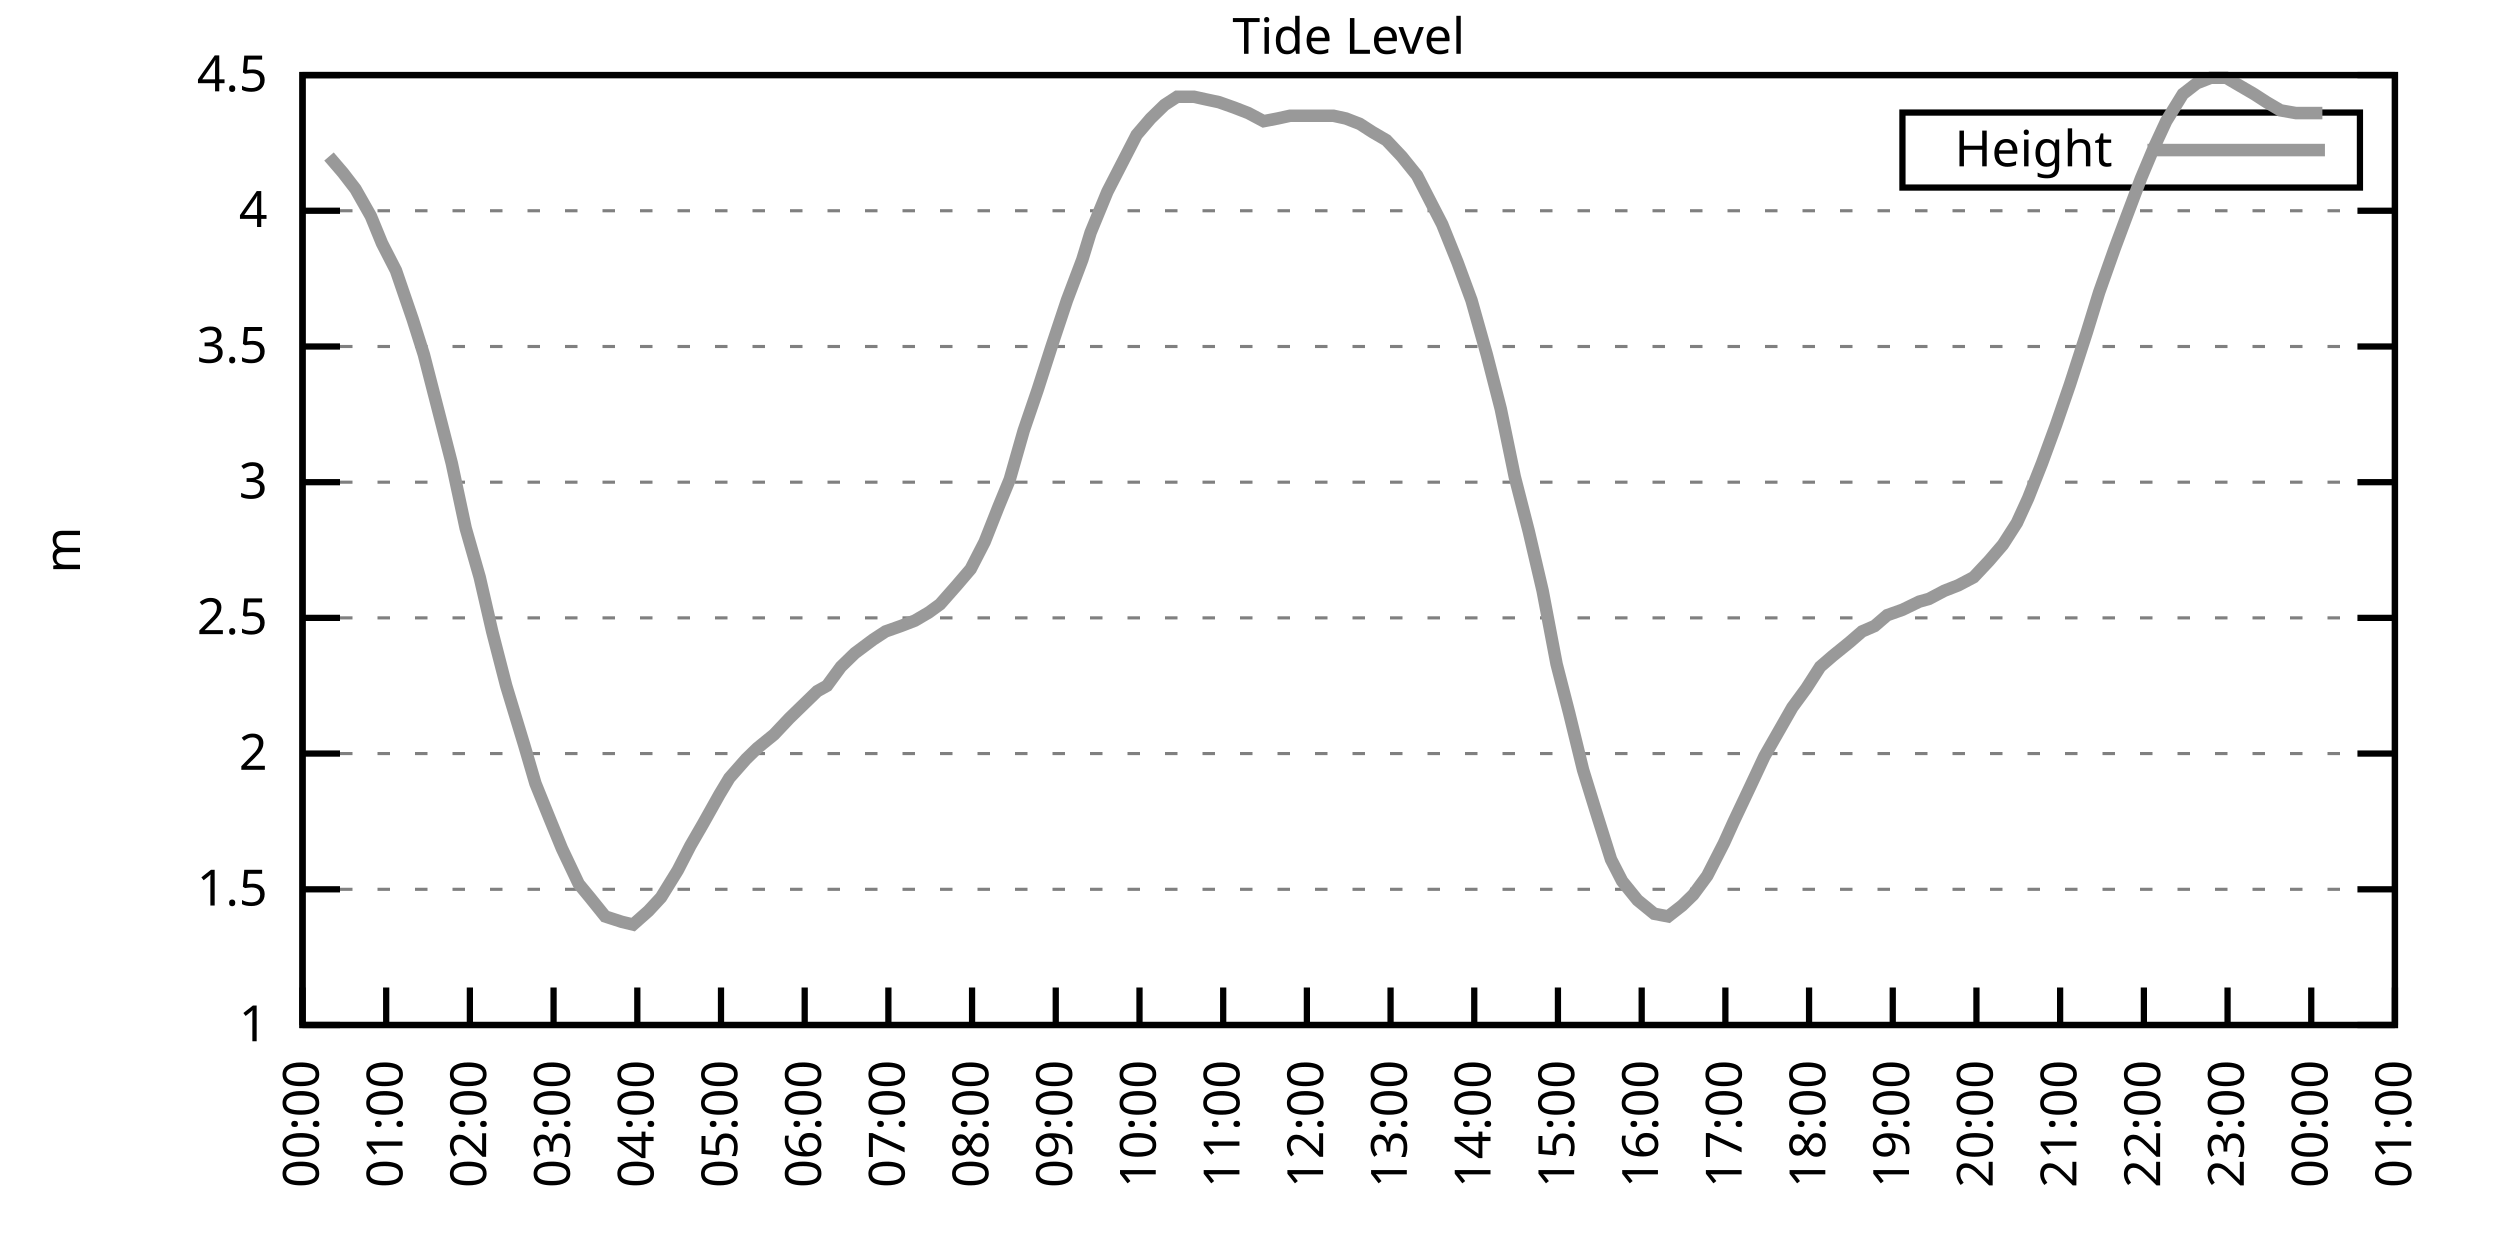
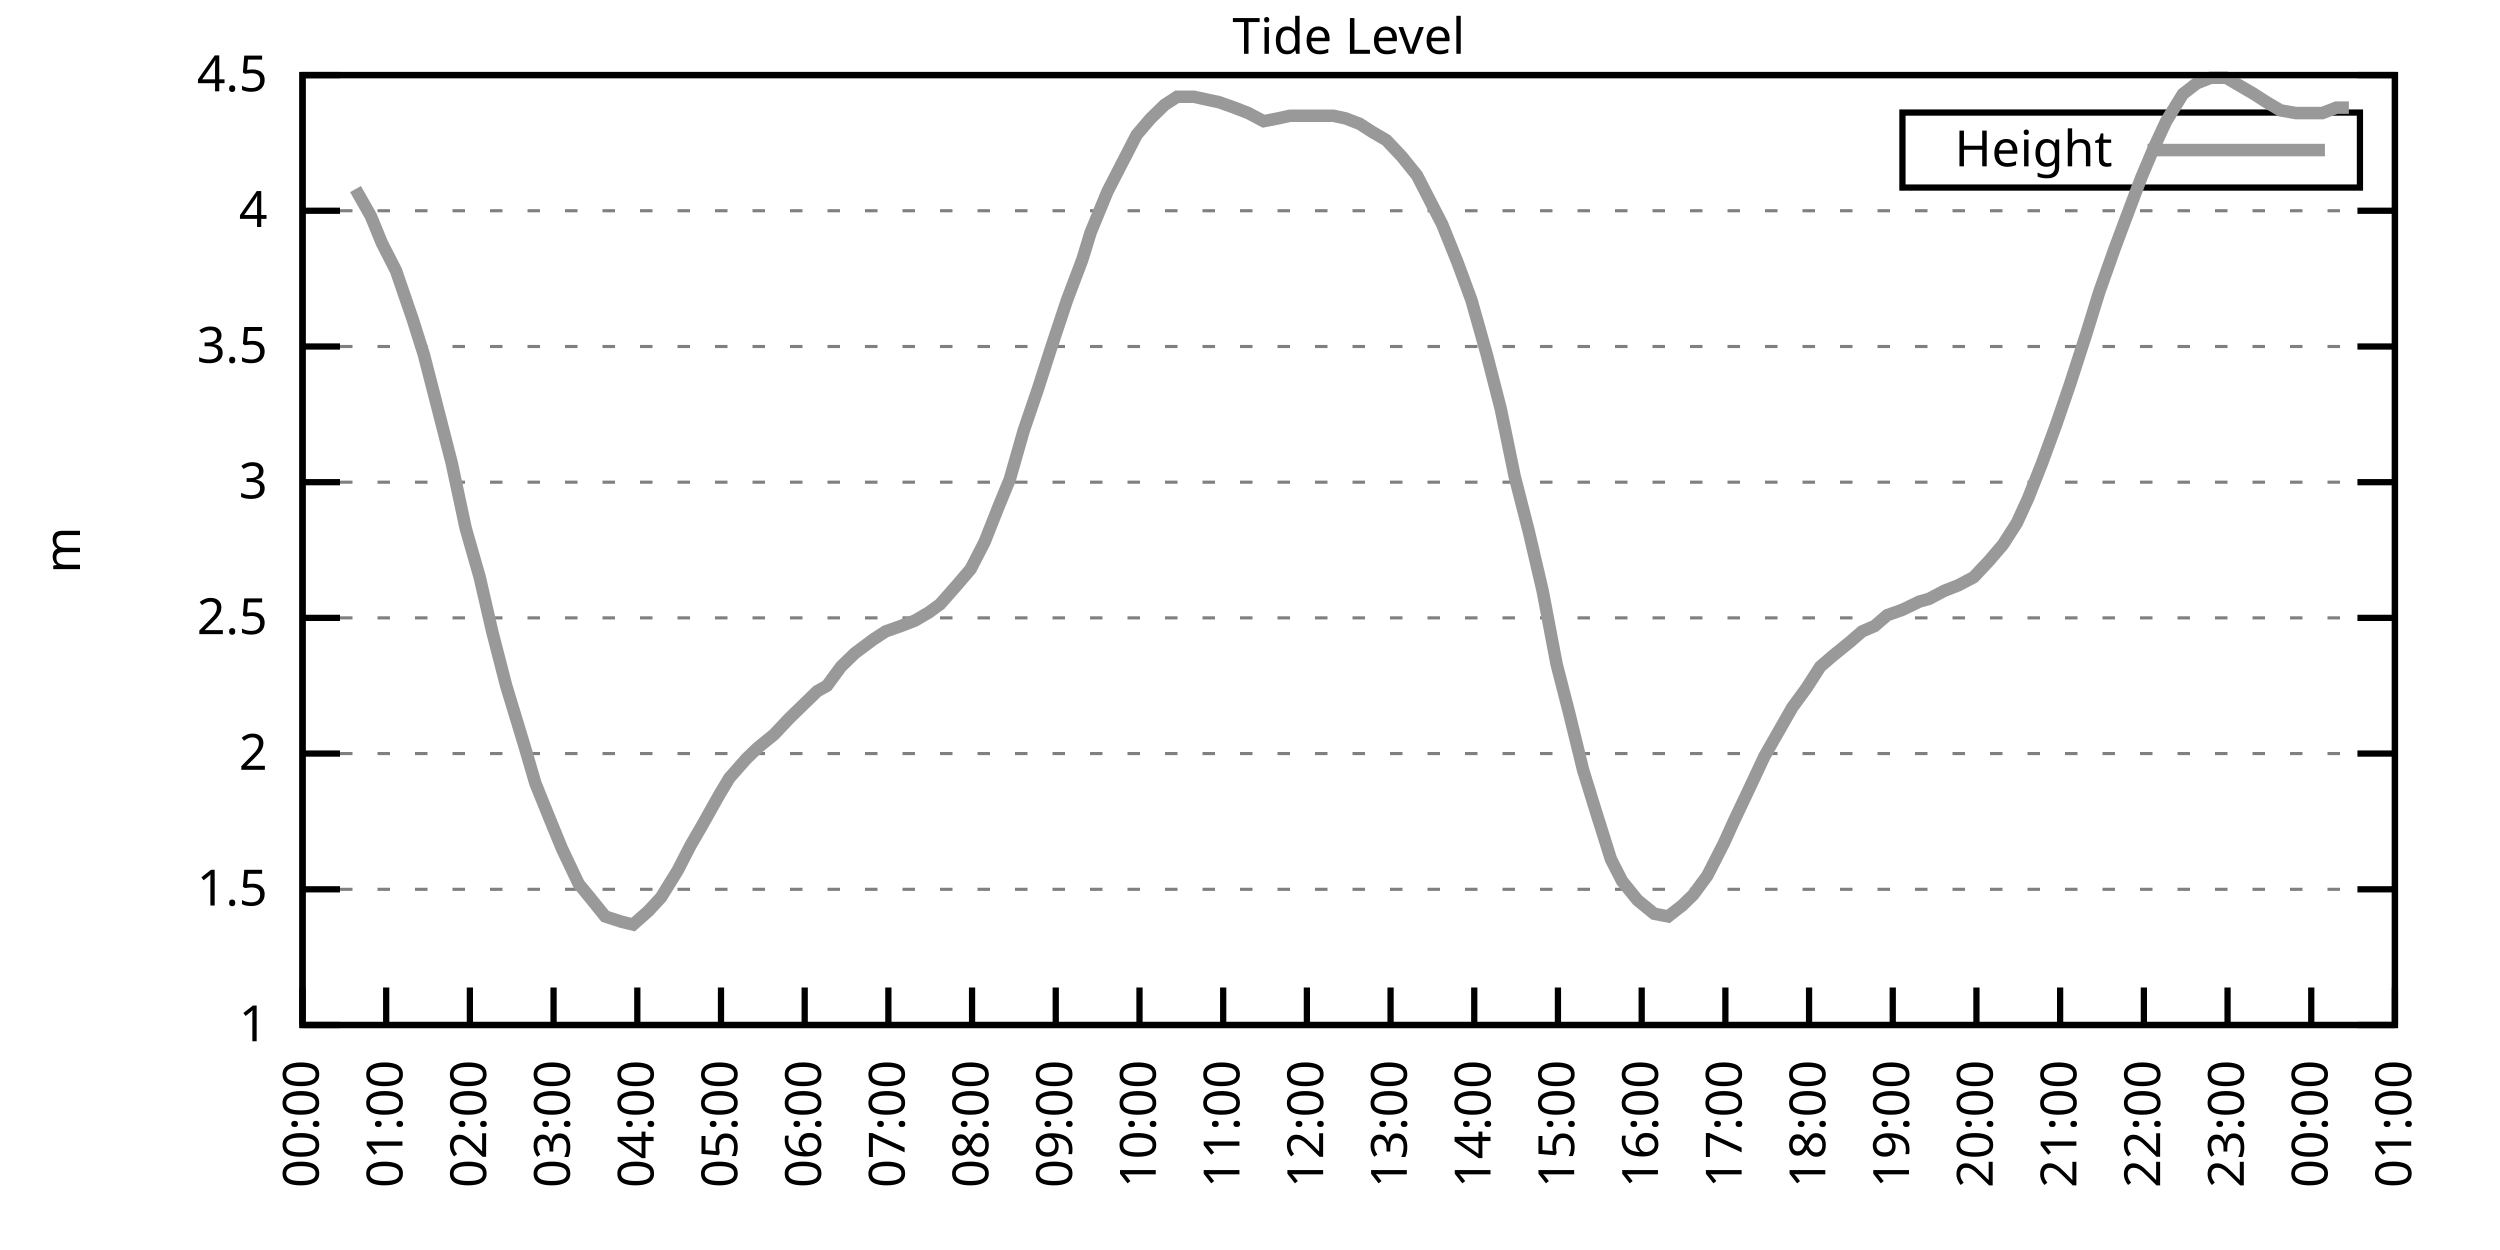
<svg xmlns="http://www.w3.org/2000/svg" xmlns:xlink="http://www.w3.org/1999/xlink" width="400" height="200" viewBox="0 0 400 200">
  <g id="gnuplot_canvas">
    <rect x="0" y="0" width="400" height="200" fill="none" />
    <defs>
      <circle id="gpDot" r="0.5" stroke-width="0.5" stroke="currentColor" />
      <path id="gpPt0" stroke-width="0.333" stroke="currentColor" d="M-1,0 h2 M0,-1 v2" />
      <path id="gpPt1" stroke-width="0.333" stroke="currentColor" d="M-1,-1 L1,1 M1,-1 L-1,1" />
      <path id="gpPt2" stroke-width="0.333" stroke="currentColor" d="M-1,0 L1,0 M0,-1 L0,1 M-1,-1 L1,1 M-1,1 L1,-1" />
      <rect id="gpPt3" stroke-width="0.333" stroke="currentColor" x="-1" y="-1" width="2" height="2" />
      <rect id="gpPt4" stroke-width="0.333" stroke="currentColor" fill="currentColor" x="-1" y="-1" width="2" height="2" />
      <circle id="gpPt5" stroke-width="0.333" stroke="currentColor" cx="0" cy="0" r="1" />
      <use xlink:href="#gpPt5" id="gpPt6" fill="currentColor" stroke="none" />
      <path id="gpPt7" stroke-width="0.333" stroke="currentColor" d="M0,-1.33 L-1.33,0.67 L1.33,0.67 z" />
      <use xlink:href="#gpPt7" id="gpPt8" fill="currentColor" stroke="none" />
      <use xlink:href="#gpPt7" id="gpPt9" stroke="currentColor" transform="rotate(180)" />
      <use xlink:href="#gpPt9" id="gpPt10" fill="currentColor" stroke="none" />
      <use xlink:href="#gpPt3" id="gpPt11" stroke="currentColor" transform="rotate(45)" />
      <use xlink:href="#gpPt11" id="gpPt12" fill="currentColor" stroke="none" />
      <path id="gpPt13" stroke-width="0.333" stroke="currentColor" d="M0,1.330 L1.265,0.411 L0.782,-1.067 L-0.782,-1.076 L-1.265,0.411 z" />
      <use xlink:href="#gpPt13" id="gpPt14" fill="currentColor" stroke="none" />
      <filter id="textbox" filterUnits="objectBoundingBox" x="0" y="0" height="1" width="1">
        <feFlood flood-color="white" flood-opacity="1" result="bgnd" />
        <feComposite in="SourceGraphic" in2="bgnd" operator="atop" />
      </filter>
      <filter id="greybox" filterUnits="objectBoundingBox" x="0" y="0" height="1" width="1">
        <feFlood flood-color="lightgrey" flood-opacity="1" result="grey" />
        <feComposite in="SourceGraphic" in2="grey" operator="atop" />
      </filter>
    </defs>
    <g fill="none" color="white" stroke="currentColor" stroke-width="1.00" stroke-linecap="butt" stroke-linejoin="miter">
</g>
    <g fill="none" color="black" stroke="currentColor" stroke-width="1.00" stroke-linecap="butt" stroke-linejoin="miter">
      <g stroke="none" shape-rendering="crispEdges">
        <polygon fill="rgb(255, 255, 255)" points="48.40,164.00 383.18,164.00 383.18,12.02 48.40,12.02 " />
      </g>
    </g>
    <g fill="none" color="black" stroke="currentColor" stroke-width="1.00" stroke-linecap="butt" stroke-linejoin="miter">
</g>
    <g fill="none" color="black" stroke="black" stroke-width="0.50" stroke-linecap="butt" stroke-linejoin="miter">
</g>
    <g fill="none" color="gray" stroke="currentColor" stroke-width="0.50" stroke-linecap="butt" stroke-linejoin="miter">
      <path stroke="gray" stroke-dasharray="2,4" class="gridline" d="M48.40,164.00 L383.19,164.00  " />
    </g>
    <g fill="none" color="gray" stroke="gray" stroke-width="1.00" stroke-linecap="butt" stroke-linejoin="miter">
</g>
    <g fill="none" color="black" stroke="currentColor" stroke-width="1.00" stroke-linecap="butt" stroke-linejoin="miter">
      <path stroke="black" d="M48.40,164.00 L54.40,164.00 M383.19,164.00 L377.19,164.00  " />
      <g transform="translate(42.80,166.60)" stroke="none" fill="black" font-family="Sans" font-size="8.00" text-anchor="end">
        <text>
          <tspan font-family="Sans"> 1</tspan>
        </text>
      </g>
    </g>
    <g fill="none" color="black" stroke="currentColor" stroke-width="1.00" stroke-linecap="butt" stroke-linejoin="miter">
</g>
    <g fill="none" color="black" stroke="black" stroke-width="0.50" stroke-linecap="butt" stroke-linejoin="miter">
</g>
    <g fill="none" color="gray" stroke="currentColor" stroke-width="0.50" stroke-linecap="butt" stroke-linejoin="miter">
      <path stroke="gray" stroke-dasharray="2,4" class="gridline" d="M48.40,142.29 L383.19,142.29  " />
    </g>
    <g fill="none" color="gray" stroke="gray" stroke-width="1.00" stroke-linecap="butt" stroke-linejoin="miter">
</g>
    <g fill="none" color="black" stroke="currentColor" stroke-width="1.00" stroke-linecap="butt" stroke-linejoin="miter">
      <path stroke="black" d="M48.40,142.29 L54.40,142.29 M383.19,142.29 L377.19,142.29  " />
      <g transform="translate(42.80,144.89)" stroke="none" fill="black" font-family="Sans" font-size="8.00" text-anchor="end">
        <text>
          <tspan font-family="Sans"> 1.5</tspan>
        </text>
      </g>
    </g>
    <g fill="none" color="black" stroke="currentColor" stroke-width="1.00" stroke-linecap="butt" stroke-linejoin="miter">
</g>
    <g fill="none" color="black" stroke="black" stroke-width="0.50" stroke-linecap="butt" stroke-linejoin="miter">
</g>
    <g fill="none" color="gray" stroke="currentColor" stroke-width="0.50" stroke-linecap="butt" stroke-linejoin="miter">
      <path stroke="gray" stroke-dasharray="2,4" class="gridline" d="M48.40,120.57 L383.19,120.57  " />
    </g>
    <g fill="none" color="gray" stroke="gray" stroke-width="1.00" stroke-linecap="butt" stroke-linejoin="miter">
</g>
    <g fill="none" color="black" stroke="currentColor" stroke-width="1.00" stroke-linecap="butt" stroke-linejoin="miter">
      <path stroke="black" d="M48.40,120.57 L54.40,120.57 M383.19,120.57 L377.19,120.57  " />
      <g transform="translate(42.80,123.17)" stroke="none" fill="black" font-family="Sans" font-size="8.00" text-anchor="end">
        <text>
          <tspan font-family="Sans"> 2</tspan>
        </text>
      </g>
    </g>
    <g fill="none" color="black" stroke="currentColor" stroke-width="1.00" stroke-linecap="butt" stroke-linejoin="miter">
</g>
    <g fill="none" color="black" stroke="black" stroke-width="0.50" stroke-linecap="butt" stroke-linejoin="miter">
</g>
    <g fill="none" color="gray" stroke="currentColor" stroke-width="0.50" stroke-linecap="butt" stroke-linejoin="miter">
      <path stroke="gray" stroke-dasharray="2,4" class="gridline" d="M48.40,98.86 L383.19,98.86  " />
    </g>
    <g fill="none" color="gray" stroke="gray" stroke-width="1.00" stroke-linecap="butt" stroke-linejoin="miter">
</g>
    <g fill="none" color="black" stroke="currentColor" stroke-width="1.00" stroke-linecap="butt" stroke-linejoin="miter">
      <path stroke="black" d="M48.40,98.86 L54.40,98.86 M383.19,98.86 L377.19,98.86  " />
      <g transform="translate(42.80,101.46)" stroke="none" fill="black" font-family="Sans" font-size="8.00" text-anchor="end">
        <text>
          <tspan font-family="Sans"> 2.5</tspan>
        </text>
      </g>
    </g>
    <g fill="none" color="black" stroke="currentColor" stroke-width="1.00" stroke-linecap="butt" stroke-linejoin="miter">
</g>
    <g fill="none" color="black" stroke="black" stroke-width="0.50" stroke-linecap="butt" stroke-linejoin="miter">
</g>
    <g fill="none" color="gray" stroke="currentColor" stroke-width="0.50" stroke-linecap="butt" stroke-linejoin="miter">
      <path stroke="gray" stroke-dasharray="2,4" class="gridline" d="M48.40,77.15 L383.19,77.15  " />
    </g>
    <g fill="none" color="gray" stroke="gray" stroke-width="1.00" stroke-linecap="butt" stroke-linejoin="miter">
</g>
    <g fill="none" color="black" stroke="currentColor" stroke-width="1.00" stroke-linecap="butt" stroke-linejoin="miter">
      <path stroke="black" d="M48.40,77.15 L54.40,77.15 M383.19,77.15 L377.19,77.15  " />
      <g transform="translate(42.80,79.75)" stroke="none" fill="black" font-family="Sans" font-size="8.00" text-anchor="end">
        <text>
          <tspan font-family="Sans"> 3</tspan>
        </text>
      </g>
    </g>
    <g fill="none" color="black" stroke="currentColor" stroke-width="1.00" stroke-linecap="butt" stroke-linejoin="miter">
</g>
    <g fill="none" color="black" stroke="black" stroke-width="0.50" stroke-linecap="butt" stroke-linejoin="miter">
</g>
    <g fill="none" color="gray" stroke="currentColor" stroke-width="0.50" stroke-linecap="butt" stroke-linejoin="miter">
      <path stroke="gray" stroke-dasharray="2,4" class="gridline" d="M48.40,55.44 L383.19,55.44  " />
    </g>
    <g fill="none" color="gray" stroke="gray" stroke-width="1.00" stroke-linecap="butt" stroke-linejoin="miter">
</g>
    <g fill="none" color="black" stroke="currentColor" stroke-width="1.00" stroke-linecap="butt" stroke-linejoin="miter">
      <path stroke="black" d="M48.40,55.44 L54.40,55.44 M383.19,55.44 L377.19,55.44  " />
      <g transform="translate(42.80,58.04)" stroke="none" fill="black" font-family="Sans" font-size="8.00" text-anchor="end">
        <text>
          <tspan font-family="Sans"> 3.5</tspan>
        </text>
      </g>
    </g>
    <g fill="none" color="black" stroke="currentColor" stroke-width="1.00" stroke-linecap="butt" stroke-linejoin="miter">
</g>
    <g fill="none" color="black" stroke="black" stroke-width="0.50" stroke-linecap="butt" stroke-linejoin="miter">
</g>
    <g fill="none" color="gray" stroke="currentColor" stroke-width="0.50" stroke-linecap="butt" stroke-linejoin="miter">
      <path stroke="gray" stroke-dasharray="2,4" class="gridline" d="M48.40,33.72 L383.19,33.72  " />
    </g>
    <g fill="none" color="gray" stroke="gray" stroke-width="1.00" stroke-linecap="butt" stroke-linejoin="miter">
</g>
    <g fill="none" color="black" stroke="currentColor" stroke-width="1.00" stroke-linecap="butt" stroke-linejoin="miter">
      <path stroke="black" d="M48.40,33.72 L54.40,33.72 M383.19,33.72 L377.19,33.72  " />
      <g transform="translate(42.80,36.32)" stroke="none" fill="black" font-family="Sans" font-size="8.00" text-anchor="end">
        <text>
          <tspan font-family="Sans"> 4</tspan>
        </text>
      </g>
    </g>
    <g fill="none" color="black" stroke="currentColor" stroke-width="1.00" stroke-linecap="butt" stroke-linejoin="miter">
</g>
    <g fill="none" color="black" stroke="black" stroke-width="0.50" stroke-linecap="butt" stroke-linejoin="miter">
</g>
    <g fill="none" color="gray" stroke="currentColor" stroke-width="0.50" stroke-linecap="butt" stroke-linejoin="miter">
      <path stroke="gray" stroke-dasharray="2,4" class="gridline" d="M48.40,12.01 L383.19,12.01  " />
    </g>
    <g fill="none" color="gray" stroke="gray" stroke-width="1.00" stroke-linecap="butt" stroke-linejoin="miter">
</g>
    <g fill="none" color="black" stroke="currentColor" stroke-width="1.00" stroke-linecap="butt" stroke-linejoin="miter">
      <path stroke="black" d="M48.40,12.01 L54.40,12.01 M383.19,12.01 L377.19,12.01  " />
      <g transform="translate(42.80,14.61)" stroke="none" fill="black" font-family="Sans" font-size="8.00" text-anchor="end">
        <text>
          <tspan font-family="Sans"> 4.5</tspan>
        </text>
      </g>
    </g>
    <g fill="none" color="black" stroke="currentColor" stroke-width="1.00" stroke-linecap="butt" stroke-linejoin="miter">
      <path stroke="black" d="M48.40,164.00 L48.40,158.00  " />
      <g transform="translate(51.00,169.60) rotate(270.00)" stroke="none" fill="black" font-family="Sans" font-size="8.00" text-anchor="end">
        <text>
          <tspan font-family="Sans">00:00</tspan>
        </text>
      </g>
    </g>
    <g fill="none" color="black" stroke="currentColor" stroke-width="1.00" stroke-linecap="butt" stroke-linejoin="miter">
      <path stroke="black" d="M61.79,164.00 L61.79,158.00  " />
      <g transform="translate(64.39,169.60) rotate(270.00)" stroke="none" fill="black" font-family="Sans" font-size="8.00" text-anchor="end">
        <text>
          <tspan font-family="Sans">01:00</tspan>
        </text>
      </g>
    </g>
    <g fill="none" color="black" stroke="currentColor" stroke-width="1.00" stroke-linecap="butt" stroke-linejoin="miter">
      <path stroke="black" d="M75.18,164.00 L75.18,158.00  " />
      <g transform="translate(77.78,169.60) rotate(270.00)" stroke="none" fill="black" font-family="Sans" font-size="8.00" text-anchor="end">
        <text>
          <tspan font-family="Sans">02:00</tspan>
        </text>
      </g>
    </g>
    <g fill="none" color="black" stroke="currentColor" stroke-width="1.00" stroke-linecap="butt" stroke-linejoin="miter">
      <path stroke="black" d="M88.57,164.00 L88.57,158.00  " />
      <g transform="translate(91.17,169.60) rotate(270.00)" stroke="none" fill="black" font-family="Sans" font-size="8.00" text-anchor="end">
        <text>
          <tspan font-family="Sans">03:00</tspan>
        </text>
      </g>
    </g>
    <g fill="none" color="black" stroke="currentColor" stroke-width="1.00" stroke-linecap="butt" stroke-linejoin="miter">
      <path stroke="black" d="M101.97,164.00 L101.97,158.00  " />
      <g transform="translate(104.57,169.60) rotate(270.00)" stroke="none" fill="black" font-family="Sans" font-size="8.00" text-anchor="end">
        <text>
          <tspan font-family="Sans">04:00</tspan>
        </text>
      </g>
    </g>
    <g fill="none" color="black" stroke="currentColor" stroke-width="1.00" stroke-linecap="butt" stroke-linejoin="miter">
      <path stroke="black" d="M115.36,164.00 L115.36,158.00  " />
      <g transform="translate(117.96,169.60) rotate(270.00)" stroke="none" fill="black" font-family="Sans" font-size="8.00" text-anchor="end">
        <text>
          <tspan font-family="Sans">05:00</tspan>
        </text>
      </g>
    </g>
    <g fill="none" color="black" stroke="currentColor" stroke-width="1.00" stroke-linecap="butt" stroke-linejoin="miter">
      <path stroke="black" d="M128.75,164.00 L128.75,158.00  " />
      <g transform="translate(131.35,169.60) rotate(270.00)" stroke="none" fill="black" font-family="Sans" font-size="8.00" text-anchor="end">
        <text>
          <tspan font-family="Sans">06:00</tspan>
        </text>
      </g>
    </g>
    <g fill="none" color="black" stroke="currentColor" stroke-width="1.00" stroke-linecap="butt" stroke-linejoin="miter">
      <path stroke="black" d="M142.14,164.00 L142.14,158.00  " />
      <g transform="translate(144.74,169.60) rotate(270.00)" stroke="none" fill="black" font-family="Sans" font-size="8.00" text-anchor="end">
        <text>
          <tspan font-family="Sans">07:00</tspan>
        </text>
      </g>
    </g>
    <g fill="none" color="black" stroke="currentColor" stroke-width="1.00" stroke-linecap="butt" stroke-linejoin="miter">
      <path stroke="black" d="M155.53,164.00 L155.53,158.00  " />
      <g transform="translate(158.13,169.60) rotate(270.00)" stroke="none" fill="black" font-family="Sans" font-size="8.00" text-anchor="end">
        <text>
          <tspan font-family="Sans">08:00</tspan>
        </text>
      </g>
    </g>
    <g fill="none" color="black" stroke="currentColor" stroke-width="1.00" stroke-linecap="butt" stroke-linejoin="miter">
      <path stroke="black" d="M168.92,164.00 L168.92,158.00  " />
      <g transform="translate(171.52,169.60) rotate(270.00)" stroke="none" fill="black" font-family="Sans" font-size="8.00" text-anchor="end">
        <text>
          <tspan font-family="Sans">09:00</tspan>
        </text>
      </g>
    </g>
    <g fill="none" color="black" stroke="currentColor" stroke-width="1.00" stroke-linecap="butt" stroke-linejoin="miter">
      <path stroke="black" d="M182.32,164.00 L182.32,158.00  " />
      <g transform="translate(184.92,169.60) rotate(270.00)" stroke="none" fill="black" font-family="Sans" font-size="8.00" text-anchor="end">
        <text>
          <tspan font-family="Sans">10:00</tspan>
        </text>
      </g>
    </g>
    <g fill="none" color="black" stroke="currentColor" stroke-width="1.00" stroke-linecap="butt" stroke-linejoin="miter">
      <path stroke="black" d="M195.71,164.00 L195.71,158.00  " />
      <g transform="translate(198.31,169.60) rotate(270.00)" stroke="none" fill="black" font-family="Sans" font-size="8.00" text-anchor="end">
        <text>
          <tspan font-family="Sans">11:00</tspan>
        </text>
      </g>
    </g>
    <g fill="none" color="black" stroke="currentColor" stroke-width="1.00" stroke-linecap="butt" stroke-linejoin="miter">
      <path stroke="black" d="M209.10,164.00 L209.10,158.00  " />
      <g transform="translate(211.70,169.60) rotate(270.00)" stroke="none" fill="black" font-family="Sans" font-size="8.00" text-anchor="end">
        <text>
          <tspan font-family="Sans">12:00</tspan>
        </text>
      </g>
    </g>
    <g fill="none" color="black" stroke="currentColor" stroke-width="1.00" stroke-linecap="butt" stroke-linejoin="miter">
      <path stroke="black" d="M222.49,164.00 L222.49,158.00  " />
      <g transform="translate(225.09,169.60) rotate(270.00)" stroke="none" fill="black" font-family="Sans" font-size="8.00" text-anchor="end">
        <text>
          <tspan font-family="Sans">13:00</tspan>
        </text>
      </g>
    </g>
    <g fill="none" color="black" stroke="currentColor" stroke-width="1.00" stroke-linecap="butt" stroke-linejoin="miter">
      <path stroke="black" d="M235.88,164.00 L235.88,158.00  " />
      <g transform="translate(238.48,169.60) rotate(270.00)" stroke="none" fill="black" font-family="Sans" font-size="8.00" text-anchor="end">
        <text>
          <tspan font-family="Sans">14:00</tspan>
        </text>
      </g>
    </g>
    <g fill="none" color="black" stroke="currentColor" stroke-width="1.00" stroke-linecap="butt" stroke-linejoin="miter">
      <path stroke="black" d="M249.27,164.00 L249.27,158.00  " />
      <g transform="translate(251.87,169.60) rotate(270.00)" stroke="none" fill="black" font-family="Sans" font-size="8.00" text-anchor="end">
        <text>
          <tspan font-family="Sans">15:00</tspan>
        </text>
      </g>
    </g>
    <g fill="none" color="black" stroke="currentColor" stroke-width="1.00" stroke-linecap="butt" stroke-linejoin="miter">
      <path stroke="black" d="M262.67,164.00 L262.67,158.00  " />
      <g transform="translate(265.27,169.60) rotate(270.00)" stroke="none" fill="black" font-family="Sans" font-size="8.00" text-anchor="end">
        <text>
          <tspan font-family="Sans">16:00</tspan>
        </text>
      </g>
    </g>
    <g fill="none" color="black" stroke="currentColor" stroke-width="1.00" stroke-linecap="butt" stroke-linejoin="miter">
      <path stroke="black" d="M276.06,164.00 L276.06,158.00  " />
      <g transform="translate(278.66,169.60) rotate(270.00)" stroke="none" fill="black" font-family="Sans" font-size="8.00" text-anchor="end">
        <text>
          <tspan font-family="Sans">17:00</tspan>
        </text>
      </g>
    </g>
    <g fill="none" color="black" stroke="currentColor" stroke-width="1.00" stroke-linecap="butt" stroke-linejoin="miter">
      <path stroke="black" d="M289.45,164.00 L289.45,158.00  " />
      <g transform="translate(292.05,169.60) rotate(270.00)" stroke="none" fill="black" font-family="Sans" font-size="8.00" text-anchor="end">
        <text>
          <tspan font-family="Sans">18:00</tspan>
        </text>
      </g>
    </g>
    <g fill="none" color="black" stroke="currentColor" stroke-width="1.00" stroke-linecap="butt" stroke-linejoin="miter">
      <path stroke="black" d="M302.84,164.00 L302.84,158.00  " />
      <g transform="translate(305.44,169.60) rotate(270.00)" stroke="none" fill="black" font-family="Sans" font-size="8.00" text-anchor="end">
        <text>
          <tspan font-family="Sans">19:00</tspan>
        </text>
      </g>
    </g>
    <g fill="none" color="black" stroke="currentColor" stroke-width="1.00" stroke-linecap="butt" stroke-linejoin="miter">
      <path stroke="black" d="M316.23,164.00 L316.23,158.00  " />
      <g transform="translate(318.83,169.60) rotate(270.00)" stroke="none" fill="black" font-family="Sans" font-size="8.00" text-anchor="end">
        <text>
          <tspan font-family="Sans">20:00</tspan>
        </text>
      </g>
    </g>
    <g fill="none" color="black" stroke="currentColor" stroke-width="1.00" stroke-linecap="butt" stroke-linejoin="miter">
      <path stroke="black" d="M329.62,164.00 L329.62,158.00  " />
      <g transform="translate(332.22,169.60) rotate(270.00)" stroke="none" fill="black" font-family="Sans" font-size="8.00" text-anchor="end">
        <text>
          <tspan font-family="Sans">21:00</tspan>
        </text>
      </g>
    </g>
    <g fill="none" color="black" stroke="currentColor" stroke-width="1.00" stroke-linecap="butt" stroke-linejoin="miter">
      <path stroke="black" d="M343.02,164.00 L343.02,158.00  " />
      <g transform="translate(345.62,169.60) rotate(270.00)" stroke="none" fill="black" font-family="Sans" font-size="8.00" text-anchor="end">
        <text>
          <tspan font-family="Sans">22:00</tspan>
        </text>
      </g>
    </g>
    <g fill="none" color="black" stroke="currentColor" stroke-width="1.00" stroke-linecap="butt" stroke-linejoin="miter">
      <path stroke="black" d="M356.41,164.00 L356.41,158.00  " />
      <g transform="translate(359.01,169.60) rotate(270.00)" stroke="none" fill="black" font-family="Sans" font-size="8.00" text-anchor="end">
        <text>
          <tspan font-family="Sans">23:00</tspan>
        </text>
      </g>
    </g>
    <g fill="none" color="black" stroke="currentColor" stroke-width="1.00" stroke-linecap="butt" stroke-linejoin="miter">
      <path stroke="black" d="M369.80,164.00 L369.80,158.00  " />
      <g transform="translate(372.40,169.60) rotate(270.00)" stroke="none" fill="black" font-family="Sans" font-size="8.00" text-anchor="end">
        <text>
          <tspan font-family="Sans">00:00</tspan>
        </text>
      </g>
    </g>
    <g fill="none" color="black" stroke="currentColor" stroke-width="1.00" stroke-linecap="butt" stroke-linejoin="miter">
      <path stroke="black" d="M383.19,164.00 L383.19,158.00  " />
      <g transform="translate(385.79,169.60) rotate(270.00)" stroke="none" fill="black" font-family="Sans" font-size="8.00" text-anchor="end">
        <text>
          <tspan font-family="Sans">01:00</tspan>
        </text>
      </g>
    </g>
    <g fill="none" color="black" stroke="currentColor" stroke-width="1.00" stroke-linecap="butt" stroke-linejoin="miter">
</g>
    <g fill="none" color="black" stroke="currentColor" stroke-width="1.00" stroke-linecap="butt" stroke-linejoin="miter">
      <path stroke="black" d="M48.40,12.01 L48.40,164.00 L383.19,164.00 L383.19,12.01 L48.40,12.01 Z  " />
    </g>
    <g fill="none" color="black" stroke="currentColor" stroke-width="1.00" stroke-linecap="butt" stroke-linejoin="miter">
</g>
    <g fill="none" color="black" stroke="currentColor" stroke-width="1.00" stroke-linecap="butt" stroke-linejoin="miter">
      <path stroke="black" d="M304.39,30.01 L304.39,18.01 L377.59,18.01 L377.59,30.01 L304.39,30.01 Z  " />
    </g>
    <g id="Tide_level_plot_1">
      <g fill="none" color="white" stroke="black" stroke-width="2.00" stroke-linecap="butt" stroke-linejoin="miter">
</g>
      <g fill="none" color="black" stroke="currentColor" stroke-width="2.00" stroke-linecap="butt" stroke-linejoin="miter">
        <g transform="translate(337.99,26.61)" stroke="none" fill="black" font-family="Sans" font-size="8.00" text-anchor="end">
          <text>
            <tspan font-family="Sans">Height</tspan>
          </text>
        </g>
      </g>
      <g fill="none" color="black" stroke="currentColor" stroke-width="2.00" stroke-linecap="butt" stroke-linejoin="miter">
-         <path stroke="rgb(153, 153, 153)" d="M343.59,24.01 L371.99,24.01 M52.64,25.04 L54.87,27.64 L56.88,30.25 L59.34,34.59 L61.12,38.93 L63.35,43.28   L66.03,51.09 L67.82,56.74 L70.50,67.16 L72.28,74.11 L74.51,84.53 L76.75,92.35 L78.75,101.03 L80.99,109.72   L83.89,119.27 L85.67,125.35 L88.13,131.43 L89.91,135.77 L92.59,141.42 L94.38,143.59 L96.83,146.63 L99.51,147.50   L101.30,147.93 L103.75,145.76 L105.76,143.59 L108.44,139.25 L110.45,135.34 L112.46,131.86 L115.13,127.09 L116.70,124.48   L119.38,121.44 L121.16,119.71 L123.84,117.53 L126.29,114.93 L128.08,113.19 L130.76,110.59 L132.32,109.72 L134.55,106.68   L136.78,104.51 L139.69,102.34 L141.69,101.03 L144.15,100.16 L146.38,99.30 L148.61,97.99 L150.40,96.69 L153.08,93.65   L155.31,91.04 L157.54,86.70 L159.77,81.06 L161.56,76.71 L163.79,68.90 L166.02,62.38 L168.25,55.44 L170.71,48.05   L173.17,41.54 L174.50,37.20 L177.18,30.68 L179.41,26.34 L181.87,21.56 L184.10,18.96 L186.33,16.79 L188.34,15.48   L191.02,15.48 L193.03,15.92 L195.04,16.35 L197.49,17.22 L199.73,18.09 L202.18,19.39 L204.41,18.96 L206.42,18.52   L208.65,18.52 L210.66,18.52 L213.34,18.52 L215.35,18.96 L217.58,19.83 L219.59,21.13 L221.82,22.43 L224.28,25.04   L226.73,28.08 L228.74,31.99 L230.75,35.89 L233.20,41.97 L235.44,48.05 L237.89,56.74 L240.12,65.42 L242.36,76.28   L244.59,84.97 L246.82,94.52 L249.05,106.24 L251.06,114.06 L253.29,123.18 L255.30,129.69 L257.76,137.51 L259.54,140.98   L262.00,144.02 L264.67,146.20 L266.91,146.63 L269.14,144.89 L270.92,143.16 L273.16,140.12 L275.83,134.90 L277.40,131.43   L280.07,125.79 L282.31,121.01 L284.54,117.10 L286.77,113.19 L289.00,110.15 L291.23,106.68 L293.24,104.94 L295.92,102.77   L297.93,101.03 L299.94,100.16 L301.95,98.43 L304.40,97.56 L307.08,96.26 L308.64,95.82 L311.10,94.52 L313.33,93.65   L315.79,92.35 L318.24,89.74 L320.47,87.14 L322.70,83.66 L324.49,79.75 L326.72,74.11 L328.95,68.03 L331.19,61.52   L333.86,53.26 L335.87,46.75 L338.33,39.80 L340.11,35.03 L342.57,28.51 L344.58,23.73 L346.59,19.39 L349.26,15.05   L351.50,13.31 L353.73,12.44 L356.18,12.44 L358.42,13.75 L360.65,15.05 L362.66,16.35 L364.89,17.66 L367.34,18.09   L368.91,18.09 L371.58,18.09  " />
+         <path stroke="rgb(153, 153, 153)" d="M343.59,24.01 L371.99,24.01 M56.88,30.25 L59.34,34.59 L61.12,38.93 L63.35,43.28 L66.03,51.09 L67.82,56.74   L70.50,67.16 L72.28,74.11 L74.51,84.53 L76.75,92.35 L78.75,101.03 L80.99,109.72 L83.89,119.27 L85.67,125.35   L88.13,131.43 L89.91,135.77 L92.59,141.42 L94.38,143.59 L96.83,146.63 L99.51,147.50 L101.30,147.93 L103.75,145.76   L105.76,143.59 L108.44,139.25 L110.45,135.34 L112.46,131.86 L115.13,127.09 L116.70,124.48 L119.38,121.44 L121.16,119.71   L123.84,117.53 L126.29,114.93 L128.08,113.19 L130.76,110.59 L132.32,109.72 L134.55,106.68 L136.78,104.51 L139.69,102.34   L141.69,101.03 L144.15,100.16 L146.38,99.30 L148.61,97.99 L150.40,96.69 L153.08,93.65 L155.31,91.04 L157.54,86.70   L159.77,81.06 L161.56,76.71 L163.79,68.90 L166.02,62.38 L168.25,55.44 L170.71,48.05 L173.17,41.54 L174.50,37.20   L177.18,30.68 L179.41,26.34 L181.87,21.56 L184.10,18.96 L186.33,16.79 L188.34,15.48 L191.02,15.48 L193.03,15.92   L195.04,16.35 L197.49,17.22 L199.73,18.09 L202.18,19.39 L204.41,18.96 L206.42,18.52 L208.65,18.52 L210.66,18.52   L213.34,18.52 L215.35,18.96 L217.58,19.83 L219.59,21.13 L221.82,22.43 L224.28,25.04 L226.73,28.08 L228.74,31.99   L230.75,35.89 L233.20,41.97 L235.44,48.05 L237.89,56.74 L240.12,65.42 L242.36,76.28 L244.59,84.97 L246.82,94.52   L249.05,106.24 L251.06,114.06 L253.29,123.18 L255.30,129.69 L257.76,137.51 L259.54,140.98 L262.00,144.02 L264.67,146.20   L266.91,146.63 L269.14,144.89 L270.92,143.16 L273.16,140.12 L275.83,134.90 L277.40,131.43 L280.07,125.79 L282.31,121.01   L284.54,117.10 L286.77,113.19 L289.00,110.15 L291.23,106.68 L293.24,104.94 L295.92,102.77 L297.93,101.03 L299.94,100.16   L301.95,98.43 L304.40,97.56 L307.08,96.26 L308.64,95.82 L311.10,94.52 L313.33,93.65 L315.79,92.35 L318.24,89.74   L320.47,87.14 L322.70,83.66 L324.49,79.75 L326.72,74.11 L328.95,68.03 L331.19,61.52 L333.86,53.26 L335.87,46.75   L338.33,39.80 L340.11,35.03 L342.57,28.51 L344.58,23.73 L346.59,19.39 L349.26,15.05 L351.50,13.31 L353.73,12.44   L356.18,12.44 L358.42,13.75 L360.65,15.05 L362.66,16.35 L364.89,17.66 L367.34,18.09 L368.91,18.09 L371.58,18.09   L373.82,17.22 L375.82,17.22  " />
      </g>
    </g>
    <g fill="none" color="black" stroke="currentColor" stroke-width="2.00" stroke-linecap="butt" stroke-linejoin="miter">
</g>
    <g fill="none" color="black" stroke="black" stroke-width="1.00" stroke-linecap="butt" stroke-linejoin="miter">
</g>
    <g fill="none" color="black" stroke="currentColor" stroke-width="1.00" stroke-linecap="butt" stroke-linejoin="miter">
      <path stroke="black" d="M48.40,12.01 L48.40,164.00 L383.19,164.00 L383.19,12.01 L48.40,12.01 Z  " />
      <g transform="translate(12.80,88.01) rotate(270.00)" stroke="none" fill="black" font-family="Sans" font-size="8.00" text-anchor="middle">
        <text>
          <tspan font-family="Sans">m</tspan>
        </text>
      </g>
    </g>
    <g fill="none" color="black" stroke="currentColor" stroke-width="1.00" stroke-linecap="butt" stroke-linejoin="miter">
</g>
    <g fill="none" color="black" stroke="currentColor" stroke-width="1.00" stroke-linecap="butt" stroke-linejoin="miter">
      <g transform="translate(215.79,8.61)" stroke="none" fill="black" font-family="Sans" font-size="8.00" text-anchor="middle">
        <text>
          <tspan font-family="Sans">Tide Level</tspan>
        </text>
      </g>
    </g>
    <g fill="none" color="black" stroke="currentColor" stroke-width="1.00" stroke-linecap="butt" stroke-linejoin="miter">
</g>
  </g>
</svg>
